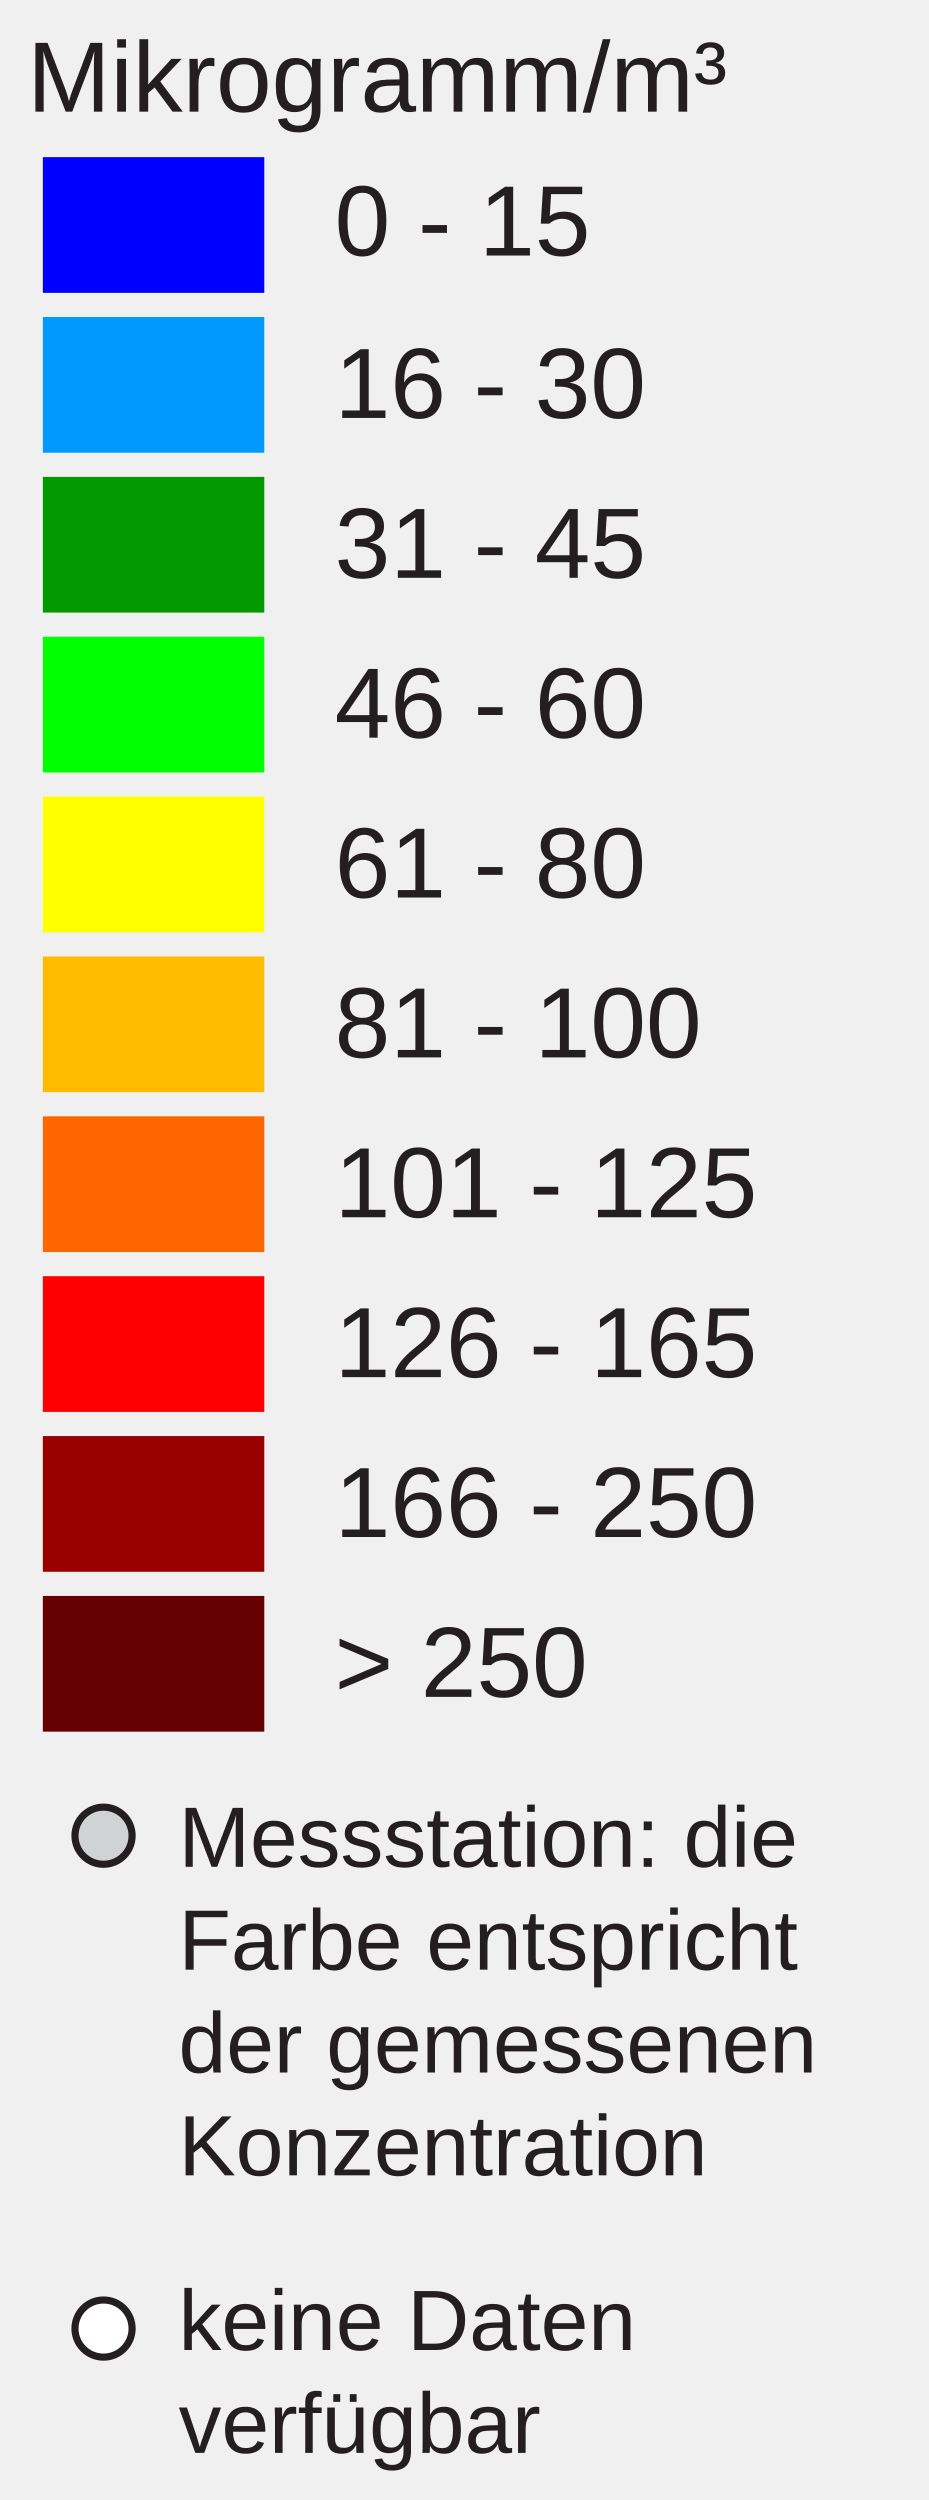
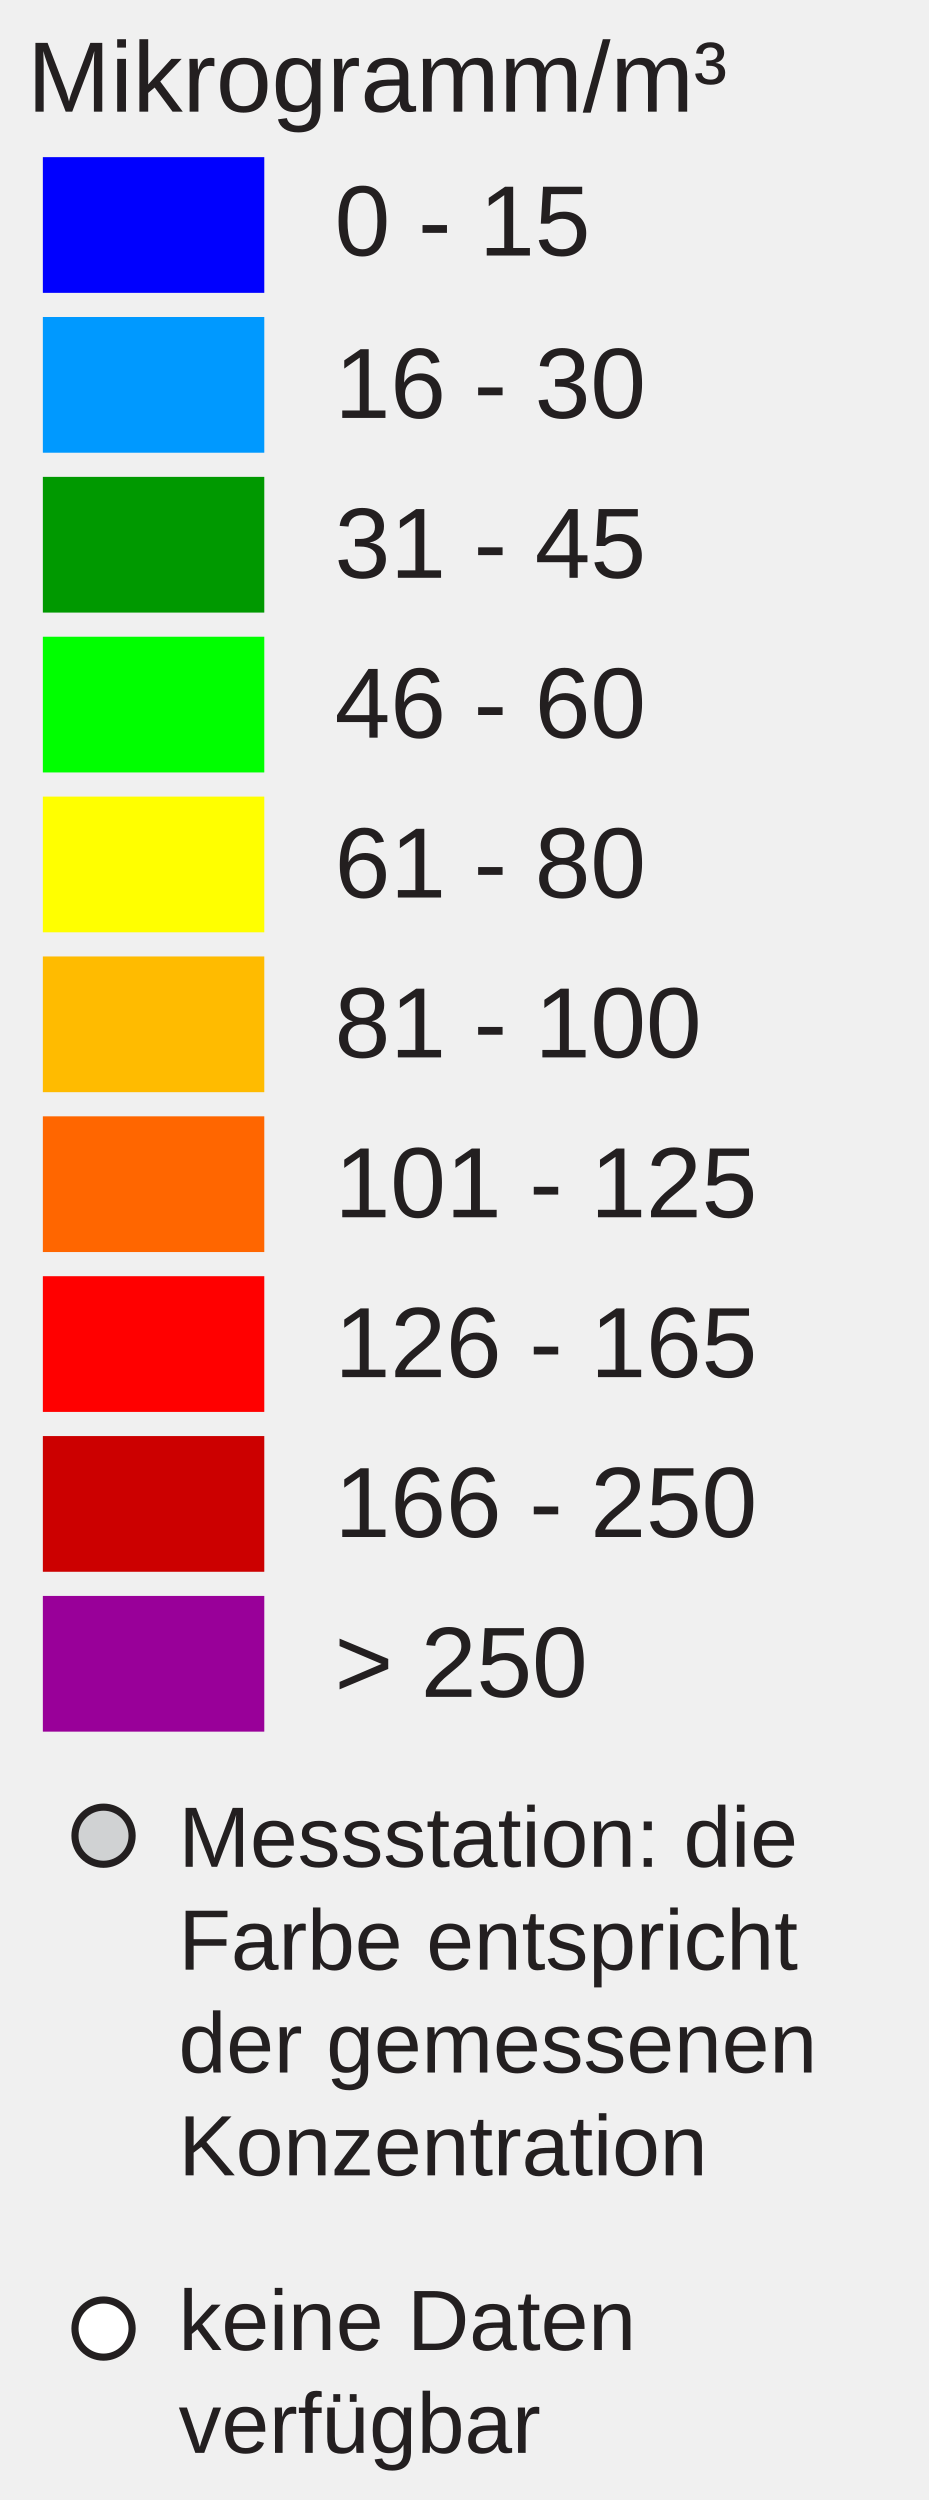
<svg xmlns="http://www.w3.org/2000/svg" version="1.1" id="Layer_1" x="0px" y="0px" width="130px" height="350px" viewBox="0 0 130 350" enable-background="new 0 0 130 350" xml:space="preserve">
  <rect x="6" y="22" fill="#0000FF" width="31" height="19" />
  <rect x="6" y="44.381" fill="#0099FF" width="31" height="19" />
  <rect x="6" y="66.762" fill="#009900" width="31" height="19" />
  <rect x="6" y="89.143" fill="#00FF00" width="31" height="19" />
  <rect x="6" y="111.524" fill="#FFFF00" width="31" height="19" />
  <rect x="6" y="133.905" fill="#FFBB00" width="31" height="19" />
  <rect x="6" y="156.286" fill="#FF6600" width="31" height="19" />
  <rect x="6" y="178.668" fill="#FF0000" width="31" height="19" />
-   <rect x="6" y="201.049" fill="#990000" width="31" height="19" />
-   <rect x="6" y="223.43" fill="#660000" width="31" height="19" />
+   <rect x="6" y="201.049" fill="#CC0000" width="31" height="19" />
+   <rect x="6" y="223.43" fill="#990099" width="31" height="19" />
  <text transform="matrix(1 0 0 1 46.853 35.7705)" fill="#231F20" font-family="Arial" font-size="14">0 - 15</text>
  <text transform="matrix(1 0 0 1 46.853 58.5112)" fill="#231F20" font-family="Arial" font-size="14">16 - 30</text>
  <text transform="matrix(1 0 0 1 46.853 80.8926)" fill="#231F20" font-family="Arial" font-size="14">31 - 45</text>
  <text transform="matrix(1 0 0 1 46.853 103.2734)" fill="#231F20" font-family="Arial" font-size="14">46 - 60</text>
  <text transform="matrix(1 0 0 1 46.853 125.6548)" fill="#231F20" font-family="Arial" font-size="14">61 - 80</text>
  <text transform="matrix(1 0 0 1 46.853 148.0352)" fill="#231F20" font-family="Arial" font-size="14">81 - 100</text>
  <text transform="matrix(1 0 0 1 46.853 170.417)" fill="#231F20" font-family="Arial" font-size="14">101 - 125</text>
  <text transform="matrix(1 0 0 1 46.853 192.7988)" fill="#231F20" font-family="Arial" font-size="14">126 - 165</text>
  <text transform="matrix(1 0 0 1 46.853 215.1797)" fill="#231F20" font-family="Arial" font-size="14">166 - 250</text>
  <text transform="matrix(1 0 0 1 46.853 237.5605)" fill="#231F20" font-family="Arial" font-size="14">&gt; 250</text>
  <text font-size="14" font-family="Arial" transform="translate(3.8027 15.631)" fill="#231F20">Mikrogramm/m³</text>
  <circle fill="#D0D2D3" stroke="#231F20" stroke-miterlimit="10" cx="14.495" cy="257" r="4" />
  <circle fill="#FFFFFF" stroke="#231F20" stroke-miterlimit="10" cx="14.495" cy="326" r="4" />
  <text font-size="12" font-family="Arial" transform="translate(25 261.35)" fill="#231F20">Messstation: die</text>
  <text font-size="12" font-family="Arial" transform="translate(25 275.75)" fill="#231F20">Farbe entspricht</text>
  <text font-size="12" font-family="Arial" transform="translate(25 290.15)" fill="#231F20">der gemessenen</text>
  <text font-size="12" font-family="Arial" transform="translate(25 304.55)" fill="#231F20">Konzentration</text>
  <text font-size="12" font-family="Arial" transform="translate(25 329)" fill="#231F20">keine Daten</text>
  <text font-size="12" font-family="Arial" transform="translate(25 343.4)" fill="#231F20">verfügbar</text>
</svg>
